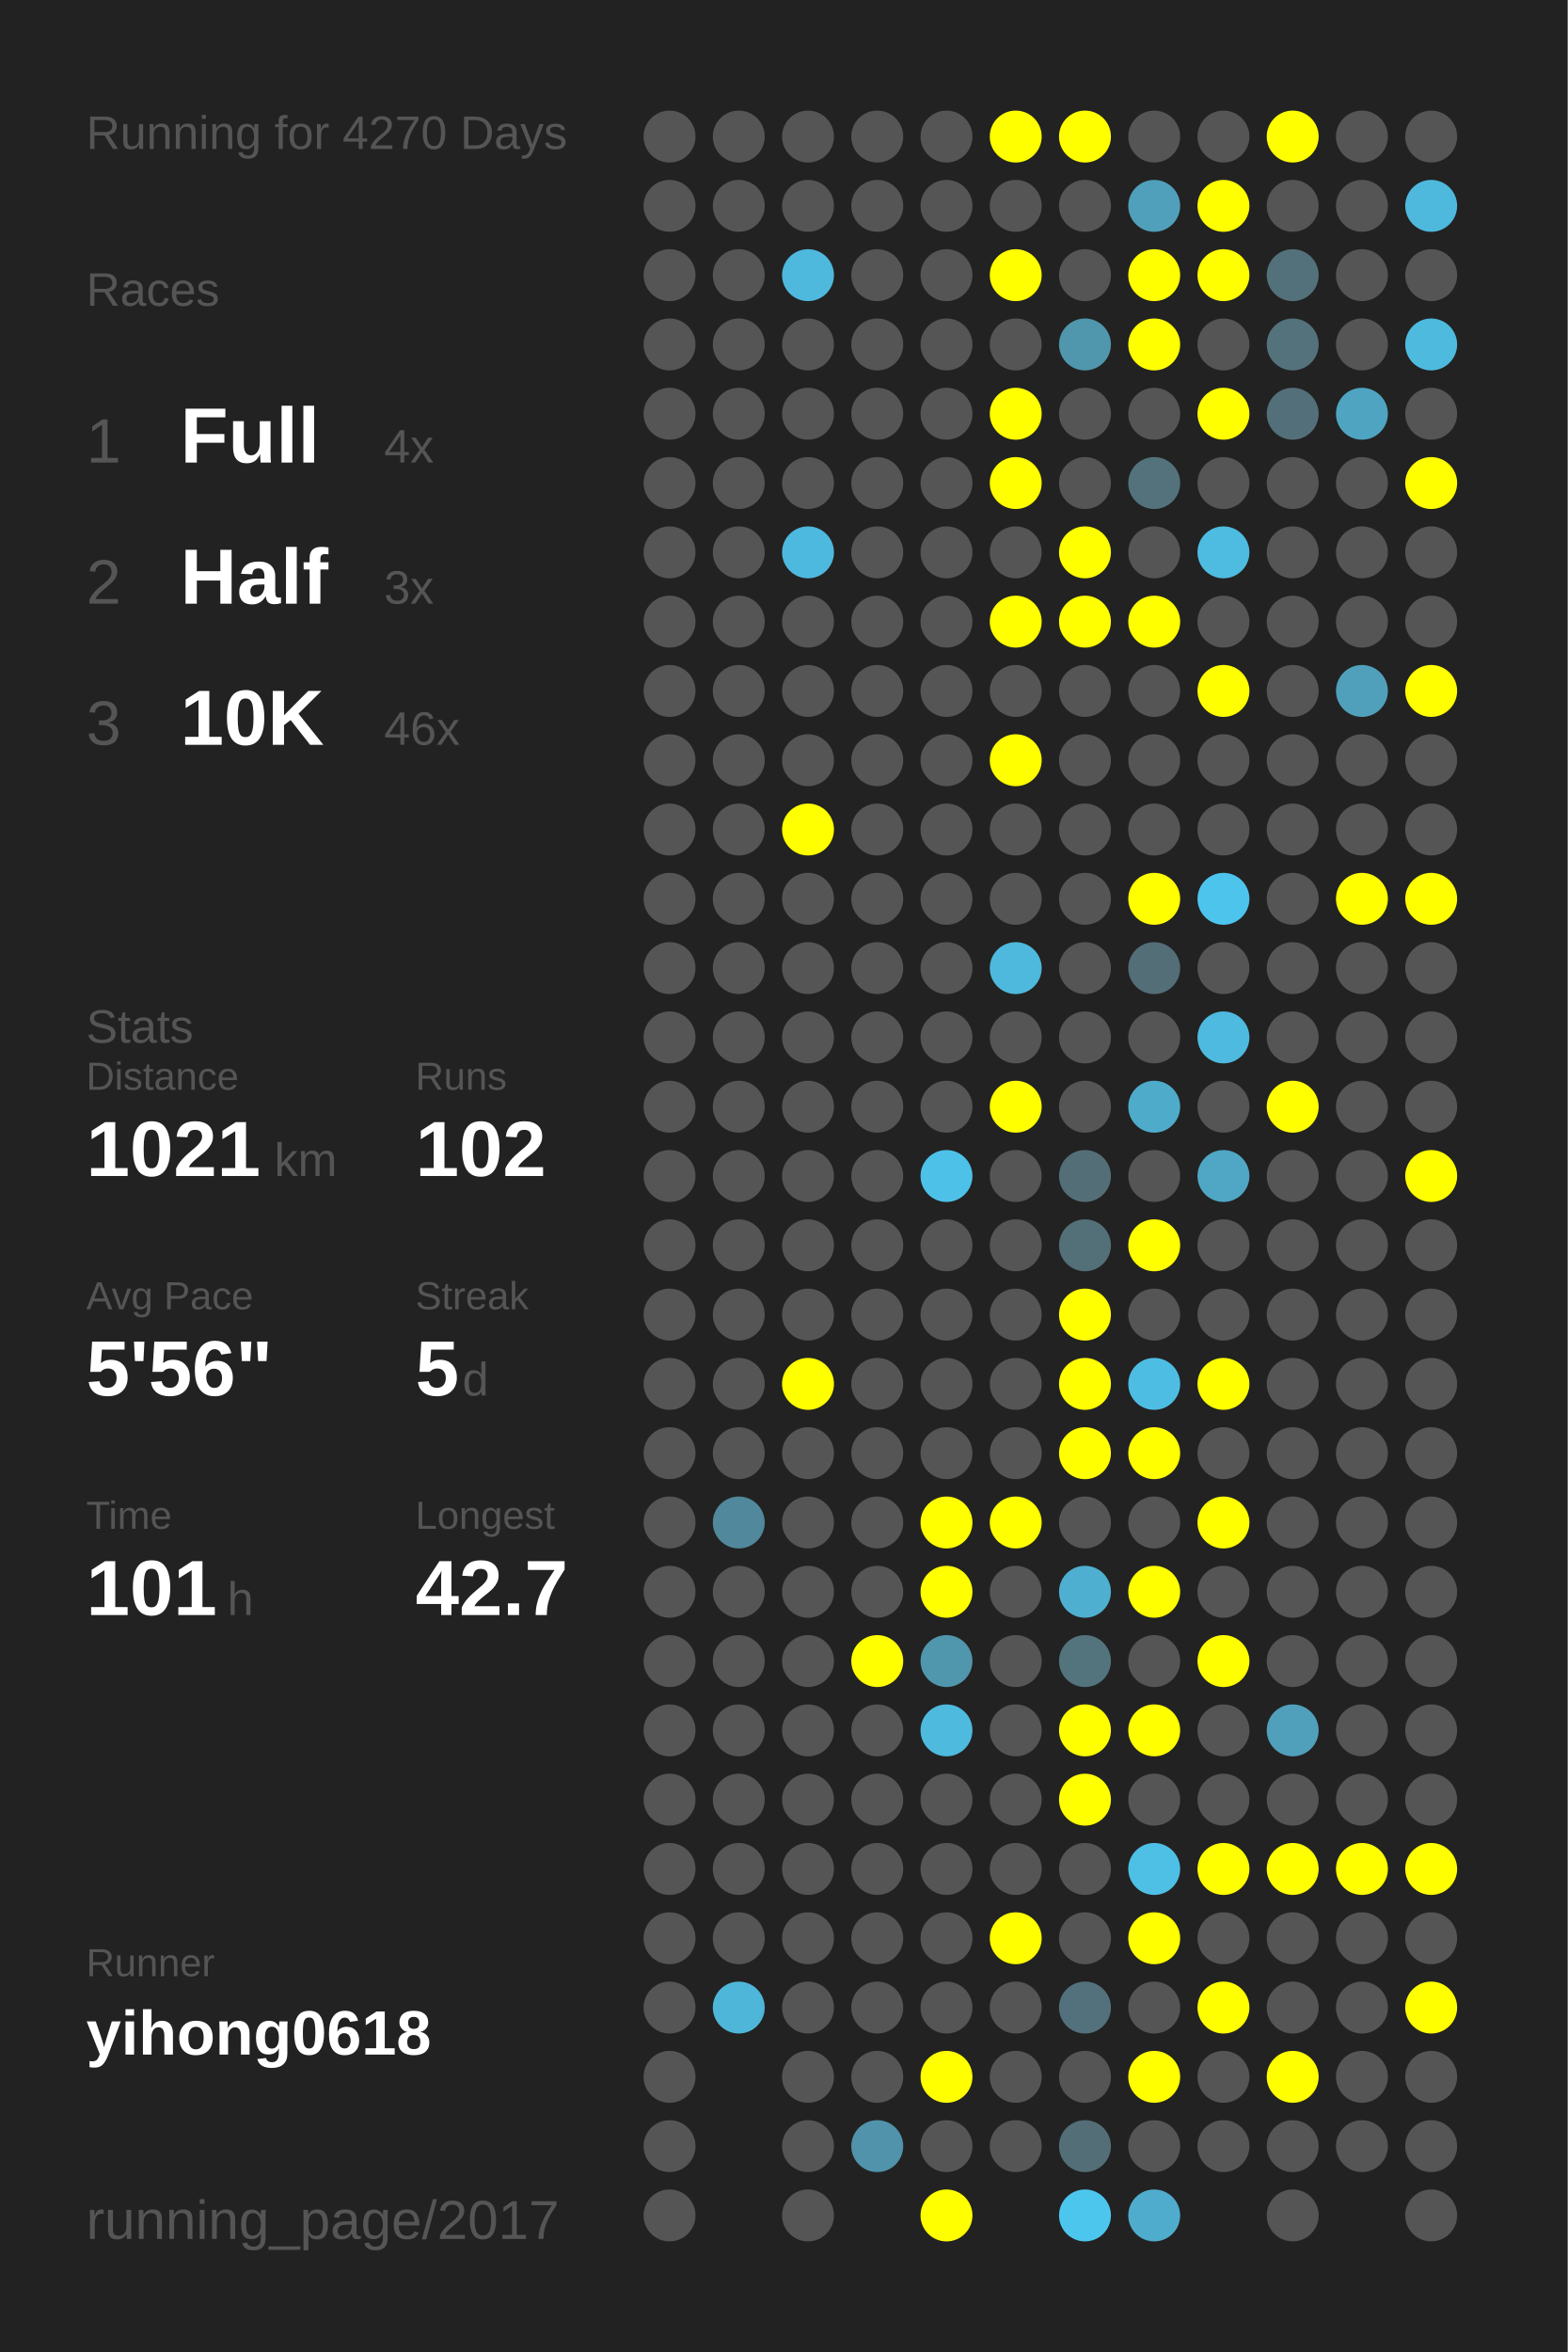
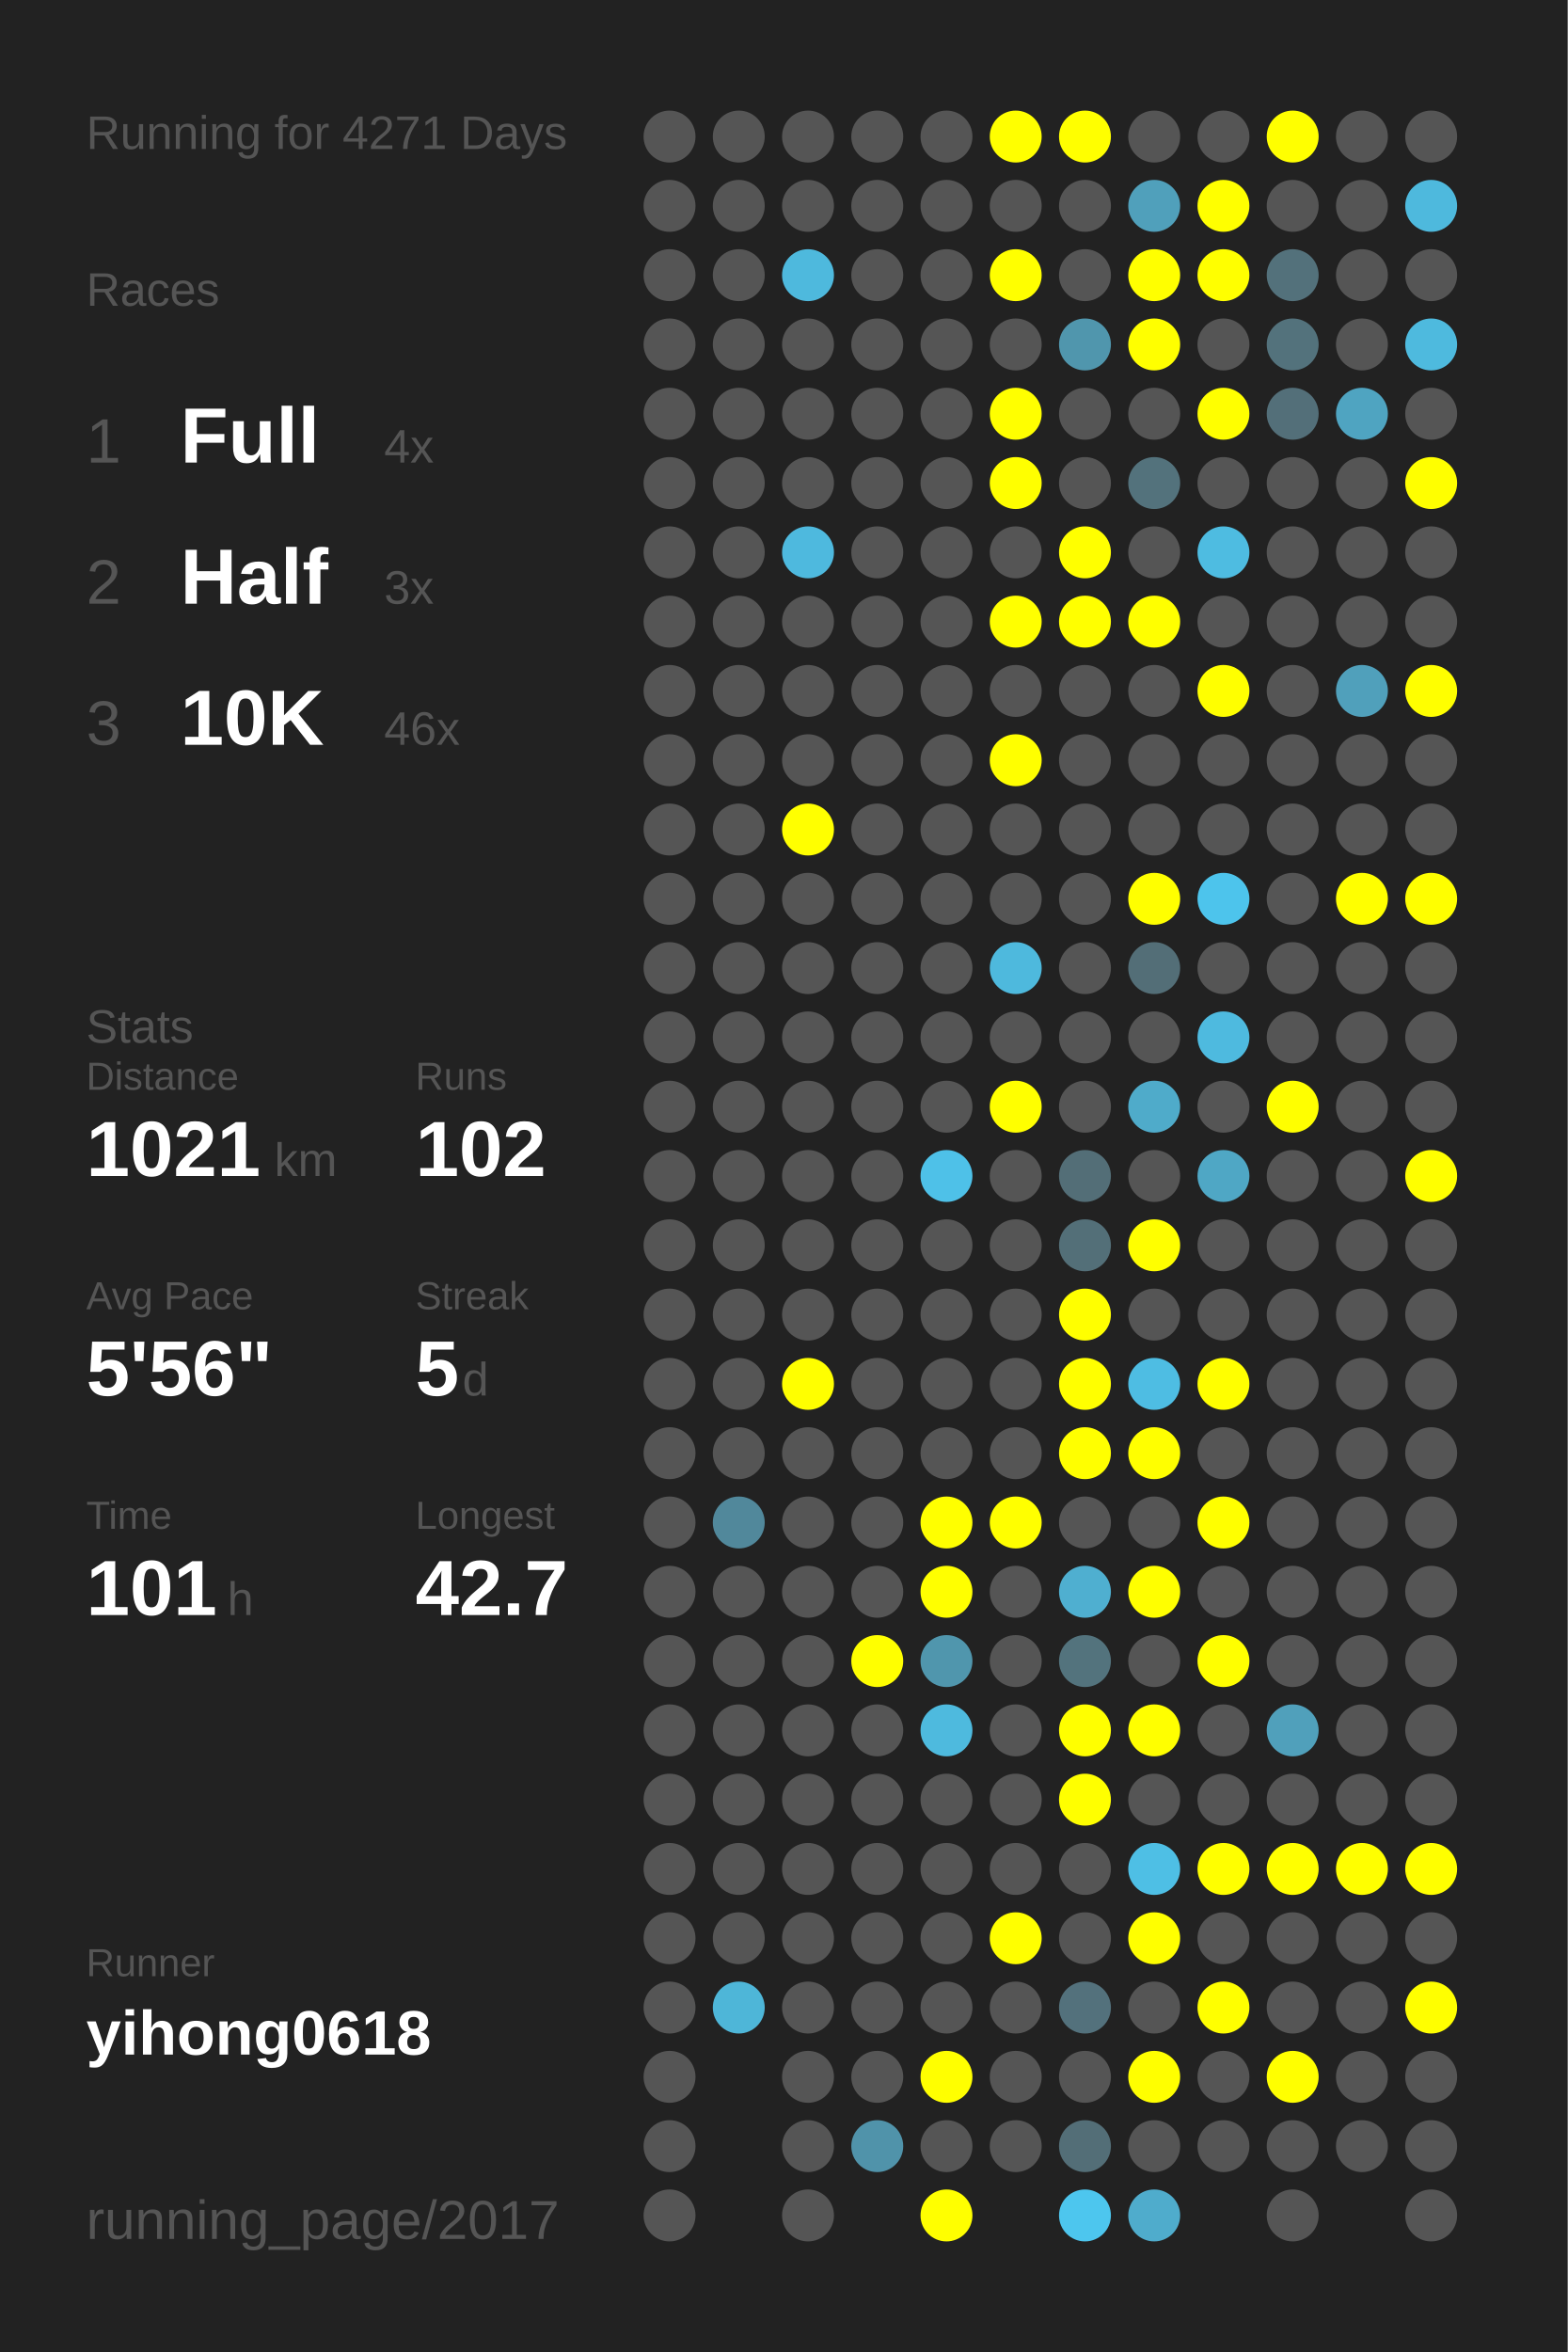
<svg xmlns="http://www.w3.org/2000/svg" baseProfile="full" height="300mm" version="1.1" viewBox="0,0,200,300" width="200mm">
  <defs />
  <rect fill="#222222" height="300" width="200" x="0" y="0" />
-   <text fill="#555555" style="font-size:6px; font-family:Arial;" x="11" y="19">Running for 4270 Days</text>
+   <text fill="#555555" style="font-size:6px; font-family:Arial;" x="11" y="19">Running for 4271 Days</text>
  <text fill="#555555" style="font-size:6px; font-family:Arial;" x="11" y="39">Races</text>
  <text fill="#555555" style="font-size:8px; font-family:Arial;" x="11" y="59">1</text>
  <text fill="#FFFFFF" style="font-size:10px; font-family:Arial; font-weight:bold;" x="23" y="59">Full</text>
  <text fill="#555555" style="font-size:6px; font-family:Arial;" x="49" y="59">4x</text>
  <text fill="#555555" style="font-size:8px; font-family:Arial;" x="11" y="77">2</text>
  <text fill="#FFFFFF" style="font-size:10px; font-family:Arial; font-weight:bold;" x="23" y="77">Half</text>
  <text fill="#555555" style="font-size:6px; font-family:Arial;" x="49" y="77">3x</text>
  <text fill="#555555" style="font-size:8px; font-family:Arial;" x="11" y="95">3</text>
  <text fill="#FFFFFF" style="font-size:10px; font-family:Arial; font-weight:bold;" x="23" y="95">10K</text>
  <text fill="#555555" style="font-size:6px; font-family:Arial;" x="49" y="95">46x</text>
  <text fill="#555555" style="font-size:6px; font-family:Arial;" x="11" y="133">Stats</text>
  <text fill="#555555" style="font-size:5px; font-family:Arial;" x="11" y="139">Distance</text>
  <text fill="#FFFFFF" style="font-size:10px; font-family:Arial; font-weight:bold;" x="11" y="150">1021</text>
  <text fill="#555555" style="font-size:6px; font-family:Arial;" x="35" y="150">km</text>
  <text fill="#555555" style="font-size:5px; font-family:Arial;" x="53" y="139">Runs</text>
  <text fill="#FFFFFF" style="font-size:10px; font-family:Arial; font-weight:bold;" x="53" y="150">102</text>
  <text fill="#555555" style="font-size:5px; font-family:Arial;" x="11" y="167">Avg Pace</text>
  <text fill="#FFFFFF" style="font-size:10px; font-family:Arial; font-weight:bold;" x="11" y="178">5'56"</text>
  <text fill="#555555" style="font-size:5px; font-family:Arial;" x="53" y="167">Streak</text>
  <text fill="#FFFFFF" style="font-size:10px; font-family:Arial; font-weight:bold;" x="53" y="178">5</text>
  <text fill="#555555" style="font-size:6px; font-family:Arial;" x="59" y="178">d</text>
  <text fill="#555555" style="font-size:5px; font-family:Arial;" x="11" y="195">Time</text>
  <text fill="#FFFFFF" style="font-size:10px; font-family:Arial; font-weight:bold;" x="11" y="206">101</text>
  <text fill="#555555" style="font-size:6px; font-family:Arial;" x="29" y="206">h</text>
  <text fill="#555555" style="font-size:5px; font-family:Arial;" x="53" y="195">Longest</text>
  <text fill="#FFFFFF" style="font-size:10px; font-family:Arial; font-weight:bold;" x="53" y="206">42.7</text>
  <text fill="#555555" style="font-size:5px; font-family:Arial;" x="11" y="252.065">Runner</text>
  <text fill="#FFFFFF" style="font-size:8px; font-family:Arial; font-weight:bold;" x="11" y="262.065">yihong0618</text>
  <text fill="#555555" style="font-size:7px; font-family:Arial;" x="11" y="285.581">running_page/2017</text>
  <circle cx="85.417" cy="17.419" fill="#555555" r="3.312" />
  <circle cx="85.417" cy="26.258" fill="#555555" r="3.312" />
  <circle cx="85.417" cy="35.097" fill="#555555" r="3.312" />
  <circle cx="85.417" cy="43.935" fill="#555555" r="3.312" />
  <circle cx="85.417" cy="52.774" fill="#555555" r="3.312" />
  <circle cx="85.417" cy="61.613" fill="#555555" r="3.312" />
  <circle cx="85.417" cy="70.452" fill="#555555" r="3.312" />
  <circle cx="85.417" cy="79.29" fill="#555555" r="3.312" />
  <circle cx="85.417" cy="88.129" fill="#555555" r="3.312" />
  <circle cx="85.417" cy="96.968" fill="#555555" r="3.312" />
  <circle cx="85.417" cy="105.806" fill="#555555" r="3.312" />
  <circle cx="85.417" cy="114.645" fill="#555555" r="3.312" />
  <circle cx="85.417" cy="123.484" fill="#555555" r="3.312" />
  <circle cx="85.417" cy="132.323" fill="#555555" r="3.312" />
  <circle cx="85.417" cy="141.161" fill="#555555" r="3.312" />
  <circle cx="85.417" cy="150" fill="#555555" r="3.312" />
  <circle cx="85.417" cy="158.839" fill="#555555" r="3.312" />
  <circle cx="85.417" cy="167.677" fill="#555555" r="3.312" />
  <circle cx="85.417" cy="176.516" fill="#555555" r="3.312" />
  <circle cx="85.417" cy="185.355" fill="#555555" r="3.312" />
  <circle cx="85.417" cy="194.194" fill="#555555" r="3.312" />
  <circle cx="85.417" cy="203.032" fill="#555555" r="3.312" />
  <circle cx="85.417" cy="211.871" fill="#555555" r="3.312" />
  <circle cx="85.417" cy="220.71" fill="#555555" r="3.312" />
  <circle cx="85.417" cy="229.548" fill="#555555" r="3.312" />
  <circle cx="85.417" cy="238.387" fill="#555555" r="3.312" />
  <circle cx="85.417" cy="247.226" fill="#555555" r="3.312" />
  <circle cx="85.417" cy="256.065" fill="#555555" r="3.312" />
  <circle cx="85.417" cy="264.903" fill="#555555" r="3.312" />
  <circle cx="85.417" cy="273.742" fill="#555555" r="3.312" />
  <circle cx="85.417" cy="282.581" fill="#555555" r="3.312" />
  <circle cx="94.25" cy="17.419" fill="#555555" r="3.312" />
  <circle cx="94.25" cy="26.258" fill="#555555" r="3.312" />
  <circle cx="94.25" cy="35.097" fill="#555555" r="3.312" />
  <circle cx="94.25" cy="43.935" fill="#555555" r="3.312" />
  <circle cx="94.25" cy="52.774" fill="#555555" r="3.312" />
  <circle cx="94.25" cy="61.613" fill="#555555" r="3.312" />
  <circle cx="94.25" cy="70.452" fill="#555555" r="3.312" />
  <circle cx="94.25" cy="79.29" fill="#555555" r="3.312" />
  <circle cx="94.25" cy="88.129" fill="#555555" r="3.312" />
  <circle cx="94.25" cy="96.968" fill="#555555" r="3.312" />
  <circle cx="94.25" cy="105.806" fill="#555555" r="3.312" />
  <circle cx="94.25" cy="114.645" fill="#555555" r="3.312" />
  <circle cx="94.25" cy="123.484" fill="#555555" r="3.312" />
  <circle cx="94.25" cy="132.323" fill="#555555" r="3.312" />
  <circle cx="94.25" cy="141.161" fill="#555555" r="3.312" />
  <circle cx="94.25" cy="150" fill="#555555" r="3.312" />
  <circle cx="94.25" cy="158.839" fill="#555555" r="3.312" />
  <circle cx="94.25" cy="167.677" fill="#555555" r="3.312" />
  <circle cx="94.25" cy="176.516" fill="#555555" r="3.312" />
  <circle cx="94.25" cy="185.355" fill="#555555" r="3.312" />
  <circle cx="94.25" cy="194.194" fill="#51889b" r="3.312" />
  <circle cx="94.25" cy="203.032" fill="#555555" r="3.312" />
  <circle cx="94.25" cy="211.871" fill="#555555" r="3.312" />
  <circle cx="94.25" cy="220.71" fill="#555555" r="3.312" />
  <circle cx="94.25" cy="229.548" fill="#555555" r="3.312" />
  <circle cx="94.25" cy="238.387" fill="#555555" r="3.312" />
  <circle cx="94.25" cy="247.226" fill="#555555" r="3.312" />
  <circle cx="94.25" cy="256.065" fill="#4eb6d8" r="3.312" />
  <circle cx="103.083" cy="17.419" fill="#555555" r="3.312" />
  <circle cx="103.083" cy="26.258" fill="#555555" r="3.312" />
  <circle cx="103.083" cy="35.097" fill="#4eb9dd" r="3.312" />
  <circle cx="103.083" cy="43.935" fill="#555555" r="3.312" />
  <circle cx="103.083" cy="52.774" fill="#555555" r="3.312" />
  <circle cx="103.083" cy="61.613" fill="#555555" r="3.312" />
  <circle cx="103.083" cy="70.452" fill="#4eb9de" r="3.312" />
  <circle cx="103.083" cy="79.29" fill="#555555" r="3.312" />
  <circle cx="103.083" cy="88.129" fill="#555555" r="3.312" />
  <circle cx="103.083" cy="96.968" fill="#555555" r="3.312" />
  <circle cx="103.083" cy="105.806" fill="#FFFF00" r="3.312" />
  <circle cx="103.083" cy="114.645" fill="#555555" r="3.312" />
  <circle cx="103.083" cy="123.484" fill="#555555" r="3.312" />
  <circle cx="103.083" cy="132.323" fill="#555555" r="3.312" />
  <circle cx="103.083" cy="141.161" fill="#555555" r="3.312" />
  <circle cx="103.083" cy="150" fill="#555555" r="3.312" />
  <circle cx="103.083" cy="158.839" fill="#555555" r="3.312" />
  <circle cx="103.083" cy="167.677" fill="#555555" r="3.312" />
  <circle cx="103.083" cy="176.516" fill="#FFFF00" r="3.312" />
  <circle cx="103.083" cy="185.355" fill="#555555" r="3.312" />
  <circle cx="103.083" cy="194.194" fill="#555555" r="3.312" />
  <circle cx="103.083" cy="203.032" fill="#555555" r="3.312" />
  <circle cx="103.083" cy="211.871" fill="#555555" r="3.312" />
  <circle cx="103.083" cy="220.71" fill="#555555" r="3.312" />
  <circle cx="103.083" cy="229.548" fill="#555555" r="3.312" />
  <circle cx="103.083" cy="238.387" fill="#555555" r="3.312" />
  <circle cx="103.083" cy="247.226" fill="#555555" r="3.312" />
  <circle cx="103.083" cy="256.065" fill="#555555" r="3.312" />
  <circle cx="103.083" cy="264.903" fill="#555555" r="3.312" />
  <circle cx="103.083" cy="273.742" fill="#555555" r="3.312" />
  <circle cx="103.083" cy="282.581" fill="#555555" r="3.312" />
  <circle cx="111.917" cy="17.419" fill="#555555" r="3.312" />
  <circle cx="111.917" cy="26.258" fill="#555555" r="3.312" />
  <circle cx="111.917" cy="35.097" fill="#555555" r="3.312" />
  <circle cx="111.917" cy="43.935" fill="#555555" r="3.312" />
  <circle cx="111.917" cy="52.774" fill="#555555" r="3.312" />
  <circle cx="111.917" cy="61.613" fill="#555555" r="3.312" />
  <circle cx="111.917" cy="70.452" fill="#555555" r="3.312" />
  <circle cx="111.917" cy="79.29" fill="#555555" r="3.312" />
  <circle cx="111.917" cy="88.129" fill="#555555" r="3.312" />
  <circle cx="111.917" cy="96.968" fill="#555555" r="3.312" />
  <circle cx="111.917" cy="105.806" fill="#555555" r="3.312" />
  <circle cx="111.917" cy="114.645" fill="#555555" r="3.312" />
  <circle cx="111.917" cy="123.484" fill="#555555" r="3.312" />
  <circle cx="111.917" cy="132.323" fill="#555555" r="3.312" />
  <circle cx="111.917" cy="141.161" fill="#555555" r="3.312" />
  <circle cx="111.917" cy="150" fill="#555555" r="3.312" />
  <circle cx="111.917" cy="158.839" fill="#555555" r="3.312" />
  <circle cx="111.917" cy="167.677" fill="#555555" r="3.312" />
  <circle cx="111.917" cy="176.516" fill="#555555" r="3.312" />
  <circle cx="111.917" cy="185.355" fill="#555555" r="3.312" />
  <circle cx="111.917" cy="194.194" fill="#555555" r="3.312" />
  <circle cx="111.917" cy="203.032" fill="#555555" r="3.312" />
  <circle cx="111.917" cy="211.871" fill="#FFFF00" r="3.312" />
  <circle cx="111.917" cy="220.71" fill="#555555" r="3.312" />
  <circle cx="111.917" cy="229.548" fill="#555555" r="3.312" />
  <circle cx="111.917" cy="238.387" fill="#555555" r="3.312" />
  <circle cx="111.917" cy="247.226" fill="#555555" r="3.312" />
  <circle cx="111.917" cy="256.065" fill="#555555" r="3.312" />
  <circle cx="111.917" cy="264.903" fill="#555555" r="3.312" />
  <circle cx="111.917" cy="273.742" fill="#5093aa" r="3.312" />
  <circle cx="120.75" cy="17.419" fill="#555555" r="3.312" />
  <circle cx="120.75" cy="26.258" fill="#555555" r="3.312" />
  <circle cx="120.75" cy="35.097" fill="#555555" r="3.312" />
  <circle cx="120.75" cy="43.935" fill="#555555" r="3.312" />
  <circle cx="120.75" cy="52.774" fill="#555555" r="3.312" />
  <circle cx="120.75" cy="61.613" fill="#555555" r="3.312" />
  <circle cx="120.75" cy="70.452" fill="#555555" r="3.312" />
  <circle cx="120.75" cy="79.29" fill="#555555" r="3.312" />
  <circle cx="120.75" cy="88.129" fill="#555555" r="3.312" />
  <circle cx="120.75" cy="96.968" fill="#555555" r="3.312" />
  <circle cx="120.75" cy="105.806" fill="#555555" r="3.312" />
  <circle cx="120.75" cy="114.645" fill="#555555" r="3.312" />
  <circle cx="120.75" cy="123.484" fill="#555555" r="3.312" />
  <circle cx="120.75" cy="132.323" fill="#555555" r="3.312" />
  <circle cx="120.75" cy="141.161" fill="#555555" r="3.312" />
  <circle cx="120.75" cy="150" fill="#4ec1e8" r="3.312" />
  <circle cx="120.75" cy="158.839" fill="#555555" r="3.312" />
  <circle cx="120.75" cy="167.677" fill="#555555" r="3.312" />
  <circle cx="120.75" cy="176.516" fill="#555555" r="3.312" />
  <circle cx="120.75" cy="185.355" fill="#555555" r="3.312" />
  <circle cx="120.75" cy="194.194" fill="#FFFF00" r="3.312" />
  <circle cx="120.75" cy="203.032" fill="#FFFF00" r="3.312" />
  <circle cx="120.75" cy="211.871" fill="#5096ad" r="3.312" />
  <circle cx="120.75" cy="220.71" fill="#4ebade" r="3.312" />
  <circle cx="120.75" cy="229.548" fill="#555555" r="3.312" />
  <circle cx="120.75" cy="238.387" fill="#555555" r="3.312" />
  <circle cx="120.75" cy="247.226" fill="#555555" r="3.312" />
  <circle cx="120.75" cy="256.065" fill="#555555" r="3.312" />
  <circle cx="120.75" cy="264.903" fill="#FFFF00" r="3.312" />
  <circle cx="120.75" cy="273.742" fill="#555555" r="3.312" />
  <circle cx="120.75" cy="282.581" fill="#FFFF00" r="3.312" />
  <circle cx="129.583" cy="17.419" fill="#FFFF00" r="3.312" />
  <circle cx="129.583" cy="26.258" fill="#555555" r="3.312" />
  <circle cx="129.583" cy="35.097" fill="#FFFF00" r="3.312" />
  <circle cx="129.583" cy="43.935" fill="#555555" r="3.312" />
  <circle cx="129.583" cy="52.774" fill="#FFFF00" r="3.312" />
  <circle cx="129.583" cy="61.613" fill="#FFFF00" r="3.312" />
  <circle cx="129.583" cy="70.452" fill="#555555" r="3.312" />
  <circle cx="129.583" cy="79.29" fill="#FFFF00" r="3.312" />
  <circle cx="129.583" cy="88.129" fill="#555555" r="3.312" />
  <circle cx="129.583" cy="96.968" fill="#FFFF00" r="3.312" />
  <circle cx="129.583" cy="105.806" fill="#555555" r="3.312" />
  <circle cx="129.583" cy="114.645" fill="#555555" r="3.312" />
  <circle cx="129.583" cy="123.484" fill="#4eb9dd" r="3.312" />
  <circle cx="129.583" cy="132.323" fill="#555555" r="3.312" />
  <circle cx="129.583" cy="141.161" fill="#FFFF00" r="3.312" />
  <circle cx="129.583" cy="150" fill="#555555" r="3.312" />
  <circle cx="129.583" cy="158.839" fill="#555555" r="3.312" />
  <circle cx="129.583" cy="167.677" fill="#555555" r="3.312" />
  <circle cx="129.583" cy="176.516" fill="#555555" r="3.312" />
  <circle cx="129.583" cy="185.355" fill="#555555" r="3.312" />
  <circle cx="129.583" cy="194.194" fill="#FFFF00" r="3.312" />
  <circle cx="129.583" cy="203.032" fill="#555555" r="3.312" />
  <circle cx="129.583" cy="211.871" fill="#555555" r="3.312" />
  <circle cx="129.583" cy="220.71" fill="#555555" r="3.312" />
  <circle cx="129.583" cy="229.548" fill="#555555" r="3.312" />
  <circle cx="129.583" cy="238.387" fill="#555555" r="3.312" />
  <circle cx="129.583" cy="247.226" fill="#FFFF00" r="3.312" />
  <circle cx="129.583" cy="256.065" fill="#555555" r="3.312" />
  <circle cx="129.583" cy="264.903" fill="#555555" r="3.312" />
  <circle cx="129.583" cy="273.742" fill="#555555" r="3.312" />
  <circle cx="138.417" cy="17.419" fill="#FFFF00" r="3.312" />
  <circle cx="138.417" cy="26.258" fill="#555555" r="3.312" />
  <circle cx="138.417" cy="35.097" fill="#555555" r="3.312" />
  <circle cx="138.417" cy="43.935" fill="#5096ad" r="3.312" />
  <circle cx="138.417" cy="52.774" fill="#555555" r="3.312" />
  <circle cx="138.417" cy="61.613" fill="#555555" r="3.312" />
  <circle cx="138.417" cy="70.452" fill="#FFFF00" r="3.312" />
  <circle cx="138.417" cy="79.29" fill="#FFFF00" r="3.312" />
  <circle cx="138.417" cy="88.129" fill="#555555" r="3.312" />
  <circle cx="138.417" cy="96.968" fill="#555555" r="3.312" />
  <circle cx="138.417" cy="105.806" fill="#555555" r="3.312" />
  <circle cx="138.417" cy="114.645" fill="#555555" r="3.312" />
  <circle cx="138.417" cy="123.484" fill="#555555" r="3.312" />
  <circle cx="138.417" cy="132.323" fill="#555555" r="3.312" />
  <circle cx="138.417" cy="141.161" fill="#555555" r="3.312" />
  <circle cx="138.417" cy="150" fill="#536e77" r="3.312" />
  <circle cx="138.417" cy="158.839" fill="#536f78" r="3.312" />
  <circle cx="138.417" cy="167.677" fill="#FFFF00" r="3.312" />
  <circle cx="138.417" cy="176.516" fill="#FFFF00" r="3.312" />
  <circle cx="138.417" cy="185.355" fill="#FFFF00" r="3.312" />
  <circle cx="138.417" cy="194.194" fill="#555555" r="3.312" />
  <circle cx="138.417" cy="203.032" fill="#4fafd0" r="3.312" />
  <circle cx="138.417" cy="211.871" fill="#53737d" r="3.312" />
  <circle cx="138.417" cy="220.71" fill="#FFFF00" r="3.312" />
  <circle cx="138.417" cy="229.548" fill="#FFFF00" r="3.312" />
  <circle cx="138.417" cy="238.387" fill="#555555" r="3.312" />
  <circle cx="138.417" cy="247.226" fill="#555555" r="3.312" />
  <circle cx="138.417" cy="256.065" fill="#53717c" r="3.312" />
  <circle cx="138.417" cy="264.903" fill="#555555" r="3.312" />
  <circle cx="138.417" cy="273.742" fill="#536e77" r="3.312" />
  <circle cx="138.417" cy="282.581" fill="#4dc6ee" r="3.312" />
  <circle cx="147.25" cy="17.419" fill="#555555" r="3.312" />
  <circle cx="147.25" cy="26.258" fill="#50a0bb" r="3.312" />
  <circle cx="147.25" cy="35.097" fill="#FFFF00" r="3.312" />
  <circle cx="147.25" cy="43.935" fill="#FFFF00" r="3.312" />
  <circle cx="147.25" cy="52.774" fill="#555555" r="3.312" />
  <circle cx="147.25" cy="61.613" fill="#53727c" r="3.312" />
  <circle cx="147.25" cy="70.452" fill="#555555" r="3.312" />
  <circle cx="147.25" cy="79.29" fill="#FFFF00" r="3.312" />
  <circle cx="147.25" cy="88.129" fill="#555555" r="3.312" />
  <circle cx="147.25" cy="96.968" fill="#555555" r="3.312" />
  <circle cx="147.25" cy="105.806" fill="#555555" r="3.312" />
  <circle cx="147.25" cy="114.645" fill="#FFFF00" r="3.312" />
  <circle cx="147.25" cy="123.484" fill="#536e77" r="3.312" />
  <circle cx="147.25" cy="132.323" fill="#555555" r="3.312" />
  <circle cx="147.25" cy="141.161" fill="#4fabca" r="3.312" />
  <circle cx="147.25" cy="150" fill="#555555" r="3.312" />
  <circle cx="147.25" cy="158.839" fill="#FFFF00" r="3.312" />
  <circle cx="147.25" cy="167.677" fill="#555555" r="3.312" />
  <circle cx="147.25" cy="176.516" fill="#4ebde3" r="3.312" />
  <circle cx="147.25" cy="185.355" fill="#FFFF00" r="3.312" />
  <circle cx="147.25" cy="194.194" fill="#555555" r="3.312" />
  <circle cx="147.25" cy="203.032" fill="#FFFF00" r="3.312" />
  <circle cx="147.25" cy="211.871" fill="#555555" r="3.312" />
  <circle cx="147.25" cy="220.71" fill="#FFFF00" r="3.312" />
  <circle cx="147.25" cy="229.548" fill="#555555" r="3.312" />
  <circle cx="147.25" cy="238.387" fill="#4ebfe5" r="3.312" />
  <circle cx="147.25" cy="247.226" fill="#FFFF00" r="3.312" />
  <circle cx="147.25" cy="256.065" fill="#555555" r="3.312" />
  <circle cx="147.25" cy="264.903" fill="#FFFF00" r="3.312" />
  <circle cx="147.25" cy="273.742" fill="#555555" r="3.312" />
  <circle cx="147.25" cy="282.581" fill="#4faccc" r="3.312" />
  <circle cx="156.083" cy="17.419" fill="#555555" r="3.312" />
  <circle cx="156.083" cy="26.258" fill="#FFFF00" r="3.312" />
  <circle cx="156.083" cy="35.097" fill="#FFFF00" r="3.312" />
  <circle cx="156.083" cy="43.935" fill="#555555" r="3.312" />
  <circle cx="156.083" cy="52.774" fill="#FFFF00" r="3.312" />
  <circle cx="156.083" cy="61.613" fill="#555555" r="3.312" />
  <circle cx="156.083" cy="70.452" fill="#4ebce1" r="3.312" />
  <circle cx="156.083" cy="79.29" fill="#555555" r="3.312" />
  <circle cx="156.083" cy="88.129" fill="#FFFF00" r="3.312" />
  <circle cx="156.083" cy="96.968" fill="#555555" r="3.312" />
  <circle cx="156.083" cy="105.806" fill="#555555" r="3.312" />
  <circle cx="156.083" cy="114.645" fill="#4dc4ec" r="3.312" />
  <circle cx="156.083" cy="123.484" fill="#555555" r="3.312" />
  <circle cx="156.083" cy="132.323" fill="#4ebadf" r="3.312" />
  <circle cx="156.083" cy="141.161" fill="#555555" r="3.312" />
  <circle cx="156.083" cy="150" fill="#4fa7c5" r="3.312" />
  <circle cx="156.083" cy="158.839" fill="#555555" r="3.312" />
  <circle cx="156.083" cy="167.677" fill="#555555" r="3.312" />
  <circle cx="156.083" cy="176.516" fill="#FFFF00" r="3.312" />
  <circle cx="156.083" cy="185.355" fill="#555555" r="3.312" />
  <circle cx="156.083" cy="194.194" fill="#FFFF00" r="3.312" />
  <circle cx="156.083" cy="203.032" fill="#555555" r="3.312" />
  <circle cx="156.083" cy="211.871" fill="#FFFF00" r="3.312" />
  <circle cx="156.083" cy="220.71" fill="#555555" r="3.312" />
  <circle cx="156.083" cy="229.548" fill="#555555" r="3.312" />
  <circle cx="156.083" cy="238.387" fill="#FFFF00" r="3.312" />
  <circle cx="156.083" cy="247.226" fill="#555555" r="3.312" />
  <circle cx="156.083" cy="256.065" fill="#FFFF00" r="3.312" />
  <circle cx="156.083" cy="264.903" fill="#555555" r="3.312" />
  <circle cx="156.083" cy="273.742" fill="#555555" r="3.312" />
  <circle cx="164.917" cy="17.419" fill="#FFFF00" r="3.312" />
  <circle cx="164.917" cy="26.258" fill="#555555" r="3.312" />
  <circle cx="164.917" cy="35.097" fill="#53717b" r="3.312" />
  <circle cx="164.917" cy="43.935" fill="#53727c" r="3.312" />
  <circle cx="164.917" cy="52.774" fill="#536f79" r="3.312" />
  <circle cx="164.917" cy="61.613" fill="#555555" r="3.312" />
  <circle cx="164.917" cy="70.452" fill="#555555" r="3.312" />
  <circle cx="164.917" cy="79.29" fill="#555555" r="3.312" />
  <circle cx="164.917" cy="88.129" fill="#555555" r="3.312" />
  <circle cx="164.917" cy="96.968" fill="#555555" r="3.312" />
  <circle cx="164.917" cy="105.806" fill="#555555" r="3.312" />
  <circle cx="164.917" cy="114.645" fill="#555555" r="3.312" />
  <circle cx="164.917" cy="123.484" fill="#555555" r="3.312" />
  <circle cx="164.917" cy="132.323" fill="#555555" r="3.312" />
  <circle cx="164.917" cy="141.161" fill="#FFFF00" r="3.312" />
  <circle cx="164.917" cy="150" fill="#555555" r="3.312" />
  <circle cx="164.917" cy="158.839" fill="#555555" r="3.312" />
  <circle cx="164.917" cy="167.677" fill="#555555" r="3.312" />
  <circle cx="164.917" cy="176.516" fill="#555555" r="3.312" />
  <circle cx="164.917" cy="185.355" fill="#555555" r="3.312" />
  <circle cx="164.917" cy="194.194" fill="#555555" r="3.312" />
  <circle cx="164.917" cy="203.032" fill="#555555" r="3.312" />
  <circle cx="164.917" cy="211.871" fill="#555555" r="3.312" />
  <circle cx="164.917" cy="220.71" fill="#50a0bb" r="3.312" />
  <circle cx="164.917" cy="229.548" fill="#555555" r="3.312" />
  <circle cx="164.917" cy="238.387" fill="#FFFF00" r="3.312" />
  <circle cx="164.917" cy="247.226" fill="#555555" r="3.312" />
  <circle cx="164.917" cy="256.065" fill="#555555" r="3.312" />
  <circle cx="164.917" cy="264.903" fill="#FFFF00" r="3.312" />
  <circle cx="164.917" cy="273.742" fill="#555555" r="3.312" />
  <circle cx="164.917" cy="282.581" fill="#555555" r="3.312" />
  <circle cx="173.75" cy="17.419" fill="#555555" r="3.312" />
  <circle cx="173.75" cy="26.258" fill="#555555" r="3.312" />
  <circle cx="173.75" cy="35.097" fill="#555555" r="3.312" />
  <circle cx="173.75" cy="43.935" fill="#555555" r="3.312" />
  <circle cx="173.75" cy="52.774" fill="#4fa4c1" r="3.312" />
  <circle cx="173.75" cy="61.613" fill="#555555" r="3.312" />
  <circle cx="173.75" cy="70.452" fill="#555555" r="3.312" />
  <circle cx="173.75" cy="79.29" fill="#555555" r="3.312" />
  <circle cx="173.75" cy="88.129" fill="#50a0bb" r="3.312" />
  <circle cx="173.75" cy="96.968" fill="#555555" r="3.312" />
  <circle cx="173.75" cy="105.806" fill="#555555" r="3.312" />
  <circle cx="173.75" cy="114.645" fill="#FFFF00" r="3.312" />
  <circle cx="173.75" cy="123.484" fill="#555555" r="3.312" />
  <circle cx="173.75" cy="132.323" fill="#555555" r="3.312" />
  <circle cx="173.75" cy="141.161" fill="#555555" r="3.312" />
  <circle cx="173.75" cy="150" fill="#555555" r="3.312" />
  <circle cx="173.75" cy="158.839" fill="#555555" r="3.312" />
  <circle cx="173.75" cy="167.677" fill="#555555" r="3.312" />
  <circle cx="173.75" cy="176.516" fill="#555555" r="3.312" />
  <circle cx="173.75" cy="185.355" fill="#555555" r="3.312" />
  <circle cx="173.75" cy="194.194" fill="#555555" r="3.312" />
  <circle cx="173.75" cy="203.032" fill="#555555" r="3.312" />
  <circle cx="173.75" cy="211.871" fill="#555555" r="3.312" />
  <circle cx="173.75" cy="220.71" fill="#555555" r="3.312" />
  <circle cx="173.75" cy="229.548" fill="#555555" r="3.312" />
  <circle cx="173.75" cy="238.387" fill="#FFFF00" r="3.312" />
  <circle cx="173.75" cy="247.226" fill="#555555" r="3.312" />
  <circle cx="173.75" cy="256.065" fill="#555555" r="3.312" />
  <circle cx="173.75" cy="264.903" fill="#555555" r="3.312" />
  <circle cx="173.75" cy="273.742" fill="#555555" r="3.312" />
  <circle cx="182.583" cy="17.419" fill="#555555" r="3.312" />
  <circle cx="182.583" cy="26.258" fill="#4eb9dd" r="3.312" />
  <circle cx="182.583" cy="35.097" fill="#555555" r="3.312" />
  <circle cx="182.583" cy="43.935" fill="#4ebade" r="3.312" />
  <circle cx="182.583" cy="52.774" fill="#555555" r="3.312" />
  <circle cx="182.583" cy="61.613" fill="#FFFF00" r="3.312" />
  <circle cx="182.583" cy="70.452" fill="#555555" r="3.312" />
  <circle cx="182.583" cy="79.29" fill="#555555" r="3.312" />
  <circle cx="182.583" cy="88.129" fill="#FFFF00" r="3.312" />
  <circle cx="182.583" cy="96.968" fill="#555555" r="3.312" />
  <circle cx="182.583" cy="105.806" fill="#555555" r="3.312" />
  <circle cx="182.583" cy="114.645" fill="#FFFF00" r="3.312" />
  <circle cx="182.583" cy="123.484" fill="#555555" r="3.312" />
  <circle cx="182.583" cy="132.323" fill="#555555" r="3.312" />
  <circle cx="182.583" cy="141.161" fill="#555555" r="3.312" />
  <circle cx="182.583" cy="150" fill="#FFFF00" r="3.312" />
  <circle cx="182.583" cy="158.839" fill="#555555" r="3.312" />
  <circle cx="182.583" cy="167.677" fill="#555555" r="3.312" />
  <circle cx="182.583" cy="176.516" fill="#555555" r="3.312" />
  <circle cx="182.583" cy="185.355" fill="#555555" r="3.312" />
  <circle cx="182.583" cy="194.194" fill="#555555" r="3.312" />
  <circle cx="182.583" cy="203.032" fill="#555555" r="3.312" />
  <circle cx="182.583" cy="211.871" fill="#555555" r="3.312" />
  <circle cx="182.583" cy="220.71" fill="#555555" r="3.312" />
  <circle cx="182.583" cy="229.548" fill="#555555" r="3.312" />
  <circle cx="182.583" cy="238.387" fill="#FFFF00" r="3.312" />
  <circle cx="182.583" cy="247.226" fill="#555555" r="3.312" />
  <circle cx="182.583" cy="256.065" fill="#FFFF00" r="3.312" />
  <circle cx="182.583" cy="264.903" fill="#555555" r="3.312" />
  <circle cx="182.583" cy="273.742" fill="#555555" r="3.312" />
  <circle cx="182.583" cy="282.581" fill="#555555" r="3.312" />
</svg>
